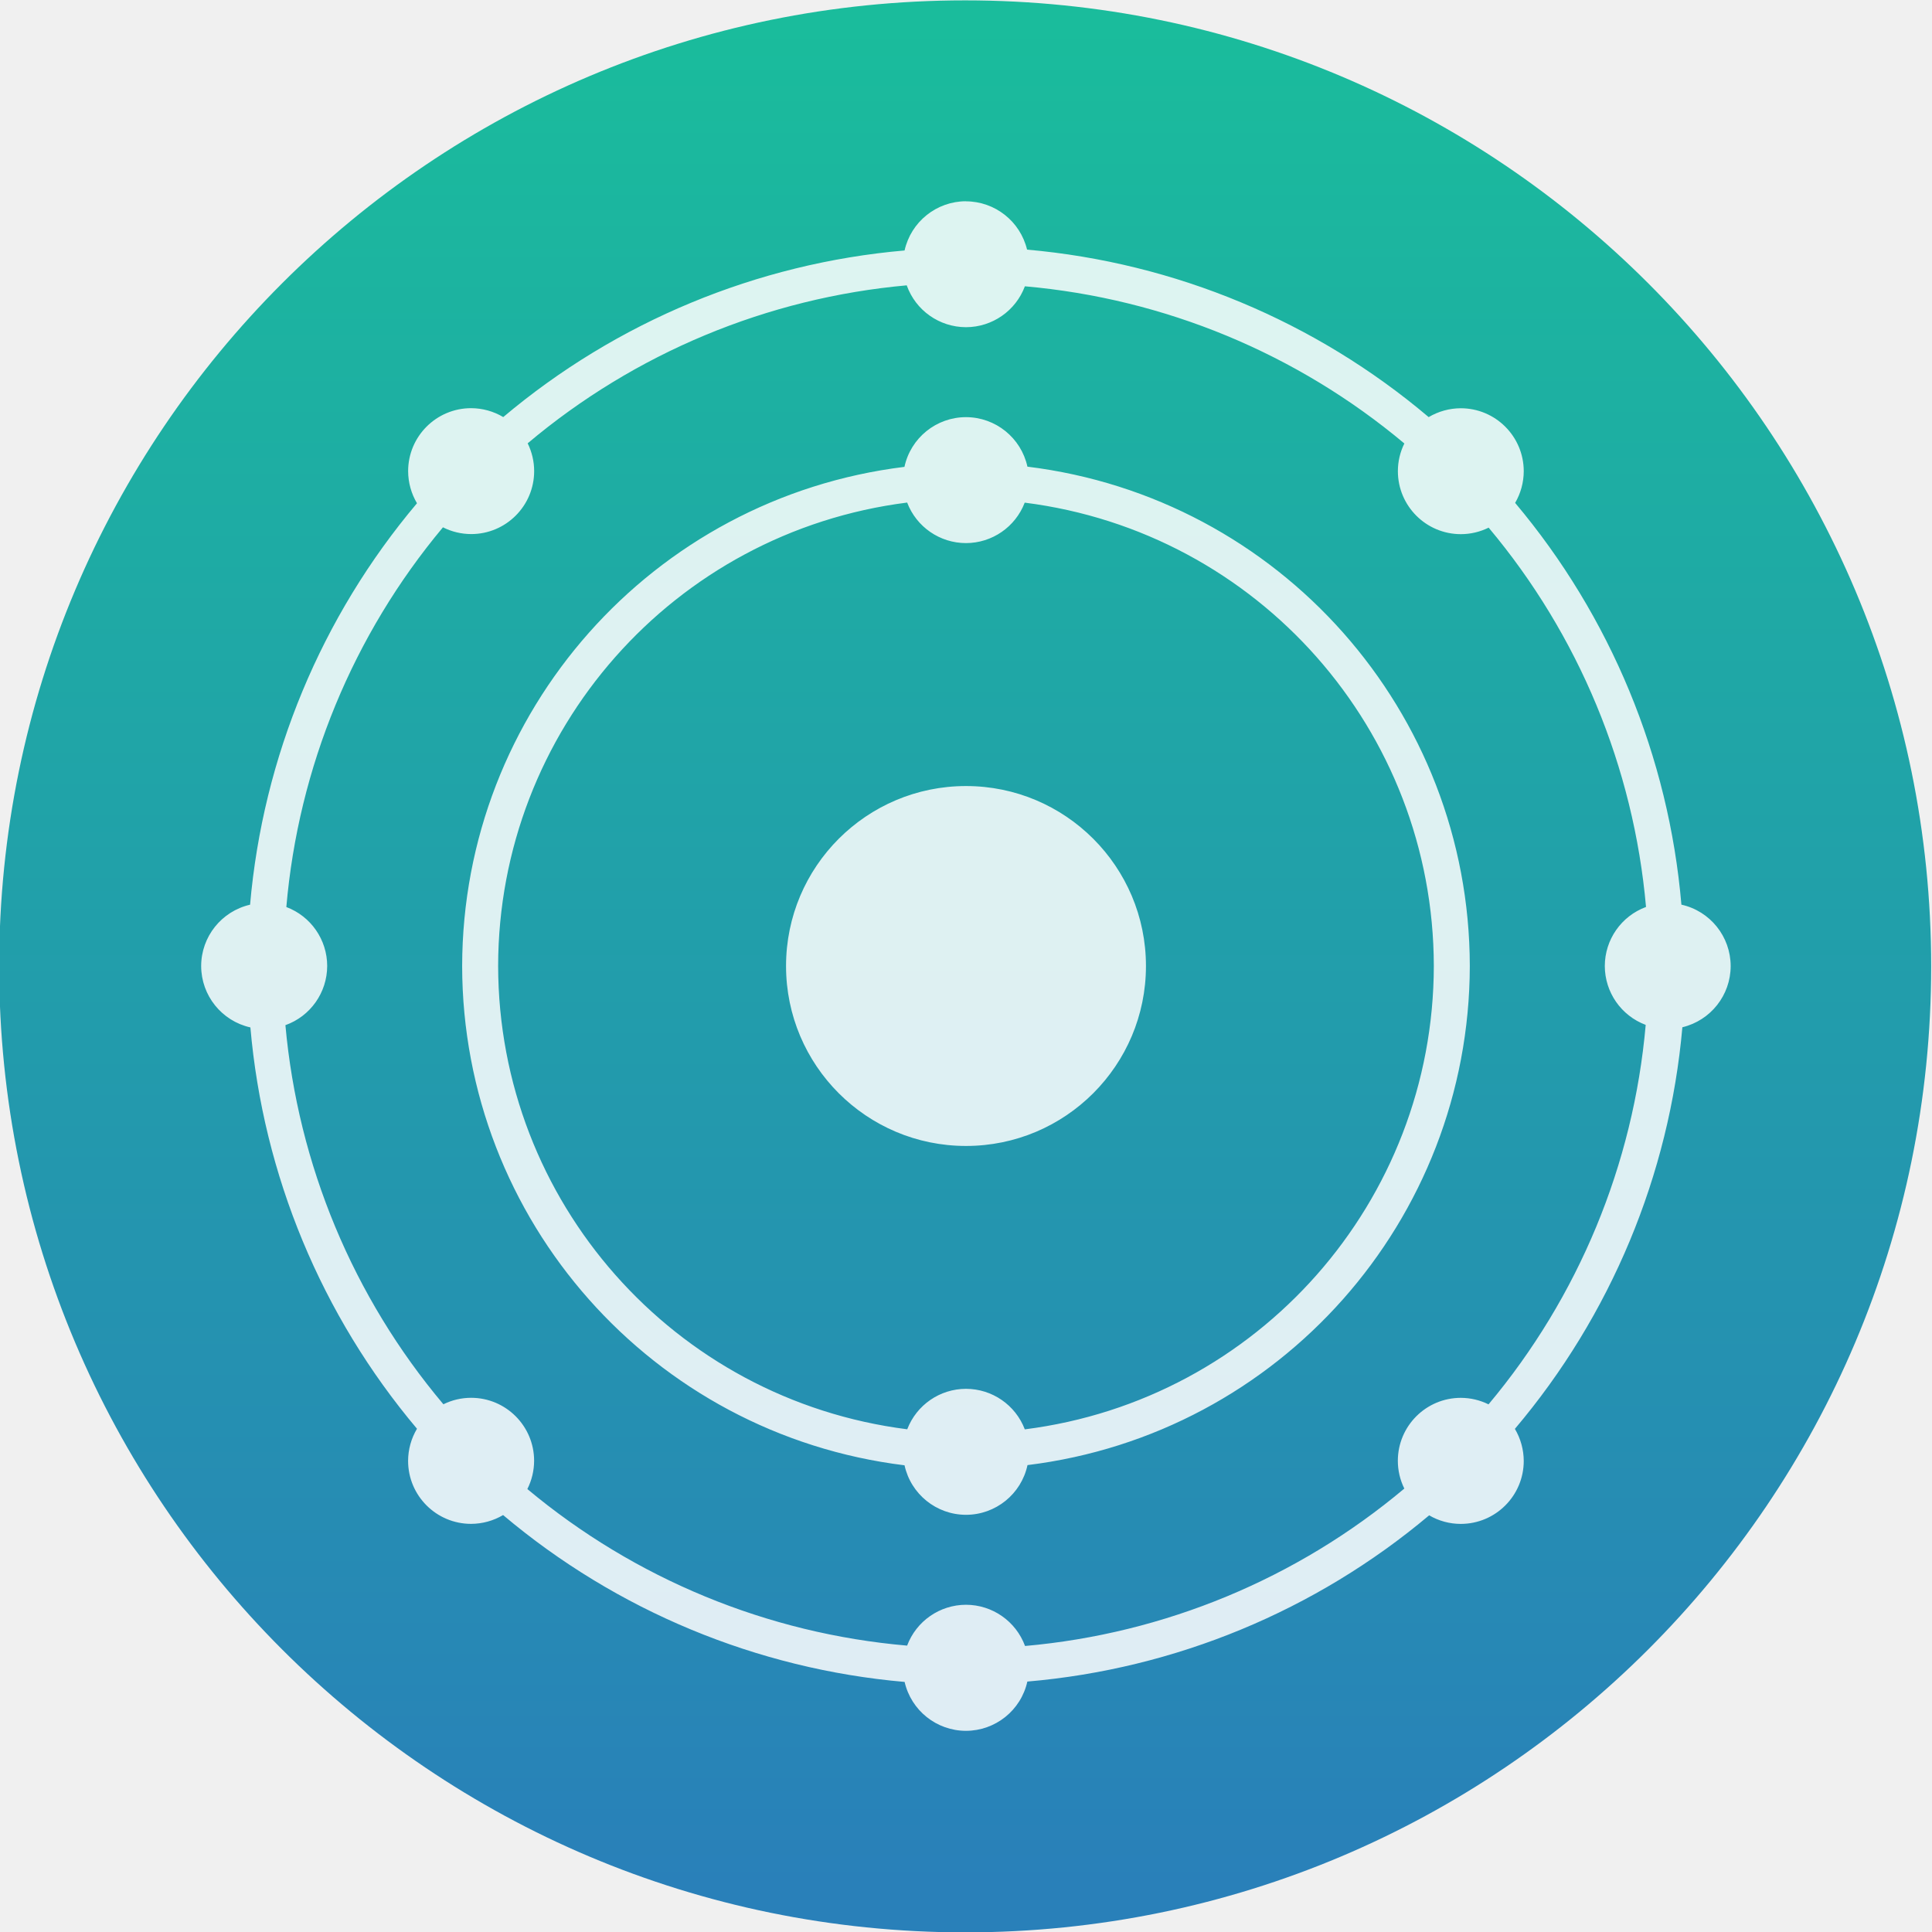
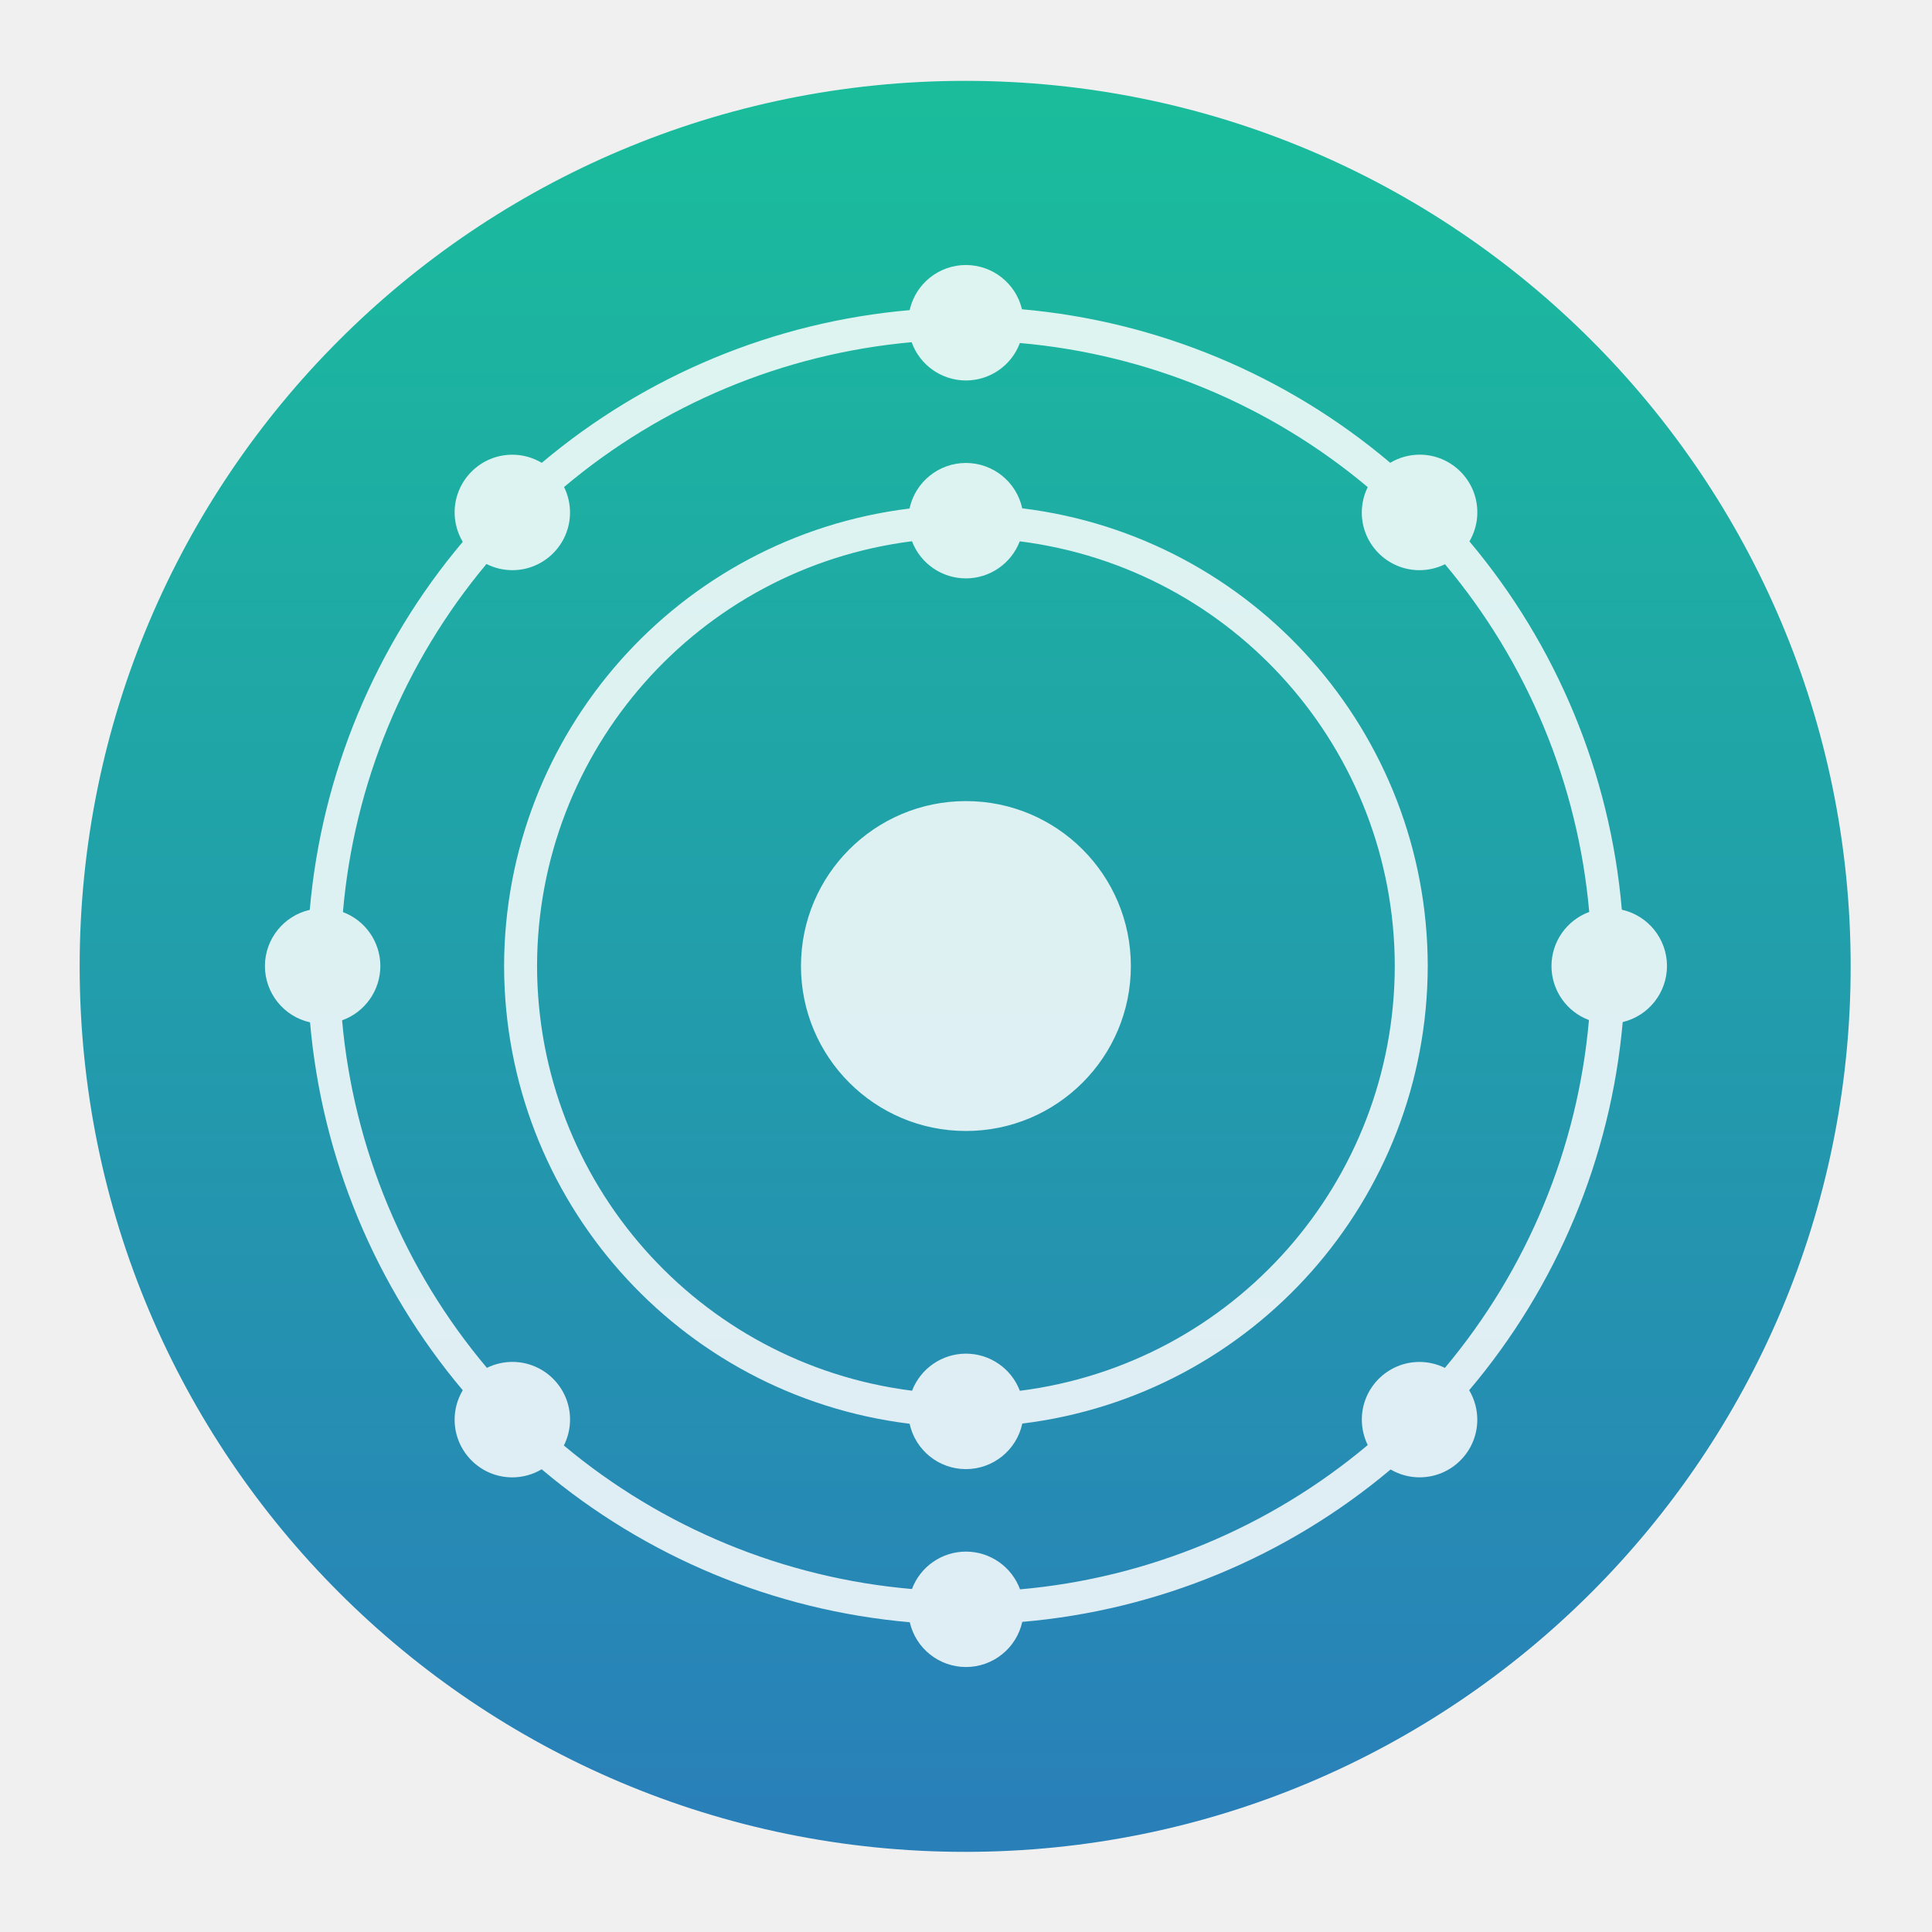
- <svg xmlns="http://www.w3.org/2000/svg" height="48" width="48">
+ <svg xmlns="http://www.w3.org/2000/svg" height="48" width="48" version="1.1" id="svg20">
+   <defs id="defs24" />
  <linearGradient id="a" gradientUnits="userSpaceOnUse" x1="399.571" x2="399.571" y1="545.798" y2="517.798">
-     <stop offset="0" stop-color="#3889e9" />
-     <stop offset="1" stop-color="#5ea5fb" />
+     <stop offset="0" stop-color="#3889e9" id="stop2" />
+     <stop offset="1" stop-color="#5ea5fb" id="stop4" />
  </linearGradient>
  <linearGradient id="b" gradientUnits="userSpaceOnUse" x1="399.994" x2="399.994" y1="545.139" y2="518.139">
-     <stop offset="0" stop-color="#2980b9" />
-     <stop offset="1" stop-color="#1abc9c" />
+     <stop offset="0" stop-color="#2980b9" id="stop7" />
+     <stop offset="1" stop-color="#1abc9c" id="stop9" />
  </linearGradient>
-   <g stroke-width="1.3" transform="matrix(1.714291 0 0 1.714291 -662.7159 -887.6473)">
-     <circle cx="400.571" cy="531.798" fill="url(#b)" r="14" />
-     <circle cx="400.571" cy="531.798" fill="url(#a)" r="0" />
+   <g stroke-width="1.3" transform="matrix(1.571433,0,0,1.571433,-605.4912,-811.6759)" id="g16">
+     <circle cx="400.571" cy="531.798" fill="url(#b)" r="14" id="circle12" style="fill:url(#b)" />
+     <circle cx="400.571" cy="531.798" fill="url(#a)" r="0" id="circle14" style="fill:url(#a)" />
  </g>
-   <path d="m24 5c-.732.001-1.366.509-1.526 1.223-3.671.319-7.153 1.765-9.971 4.139-.241-.144-.517-.22-.798-.221-.864 0-1.565.701-1.565 1.565.001.281.077.556.22.797-2.377 2.818-3.826 6.301-4.147 9.974-.71.163-1.214.795-1.215 1.523.001.732.509 1.366 1.223 1.526.319 3.671 1.765 7.153 4.139 9.971-.144.241-.22.517-.221.798 0 .864.701 1.565 1.565 1.565.28-.001.554-.076.795-.219 2.819 2.377 6.303 3.825 9.976 4.146.163.71.795 1.214 1.523 1.215.733-.001 1.367-.509 1.526-1.224 3.674-.315 7.16-1.757 9.983-4.13.238.139.509.213.785.213.864 0 1.565-.701 1.565-1.565-.001-.28-.077-.555-.22-.796 2.383-2.817 3.837-6.302 4.161-9.978.703-.169 1.199-.797 1.2-1.52-.001-.733-.509-1.367-1.224-1.526-.315-3.673-1.758-7.16-4.131-9.982.14-.239.213-.51.214-.786 0-.864-.701-1.565-1.565-1.565-.28.001-.556.077-.797.22-2.817-2.383-6.302-3.837-9.978-4.161-.169-.703-.797-1.199-1.52-1.2zm-1.472 2.091c.222.622.811 1.037 1.472 1.038.652-.001 1.235-.406 1.463-1.016 3.468.305 6.759 1.668 9.428 3.905-.106.214-.161.449-.161.688 0 .864.701 1.565 1.565 1.565.239-0.0.476-.056.69-.162 2.238 2.667 3.603 5.956 3.91 9.424-.615.227-1.023.812-1.024 1.467.001.652.406 1.235 1.016 1.463-.305 3.468-1.668 6.759-3.905 9.428-.214-.106-.449-.161-.688-.162-.864 0-1.565.701-1.565 1.565 0.0.239.055.474.161.689-2.666 2.239-5.956 3.604-9.423 3.911-.227-.615-.812-1.023-1.467-1.024-.651.001-1.234.405-1.463 1.015-3.469-.299-6.763-1.657-9.435-3.89.11-.218.167-.458.168-.702 0-.864-.701-1.565-1.565-1.565-.239 0-.475.055-.689.161-2.243-2.663-3.613-5.951-3.925-9.419.622-.222 1.037-.811 1.038-1.472-.001-.651-.405-1.234-1.015-1.463.299-3.469 1.658-6.763 3.891-9.434.217.11.457.167.701.168.864 0 1.565-.701 1.565-1.565-0-.239-.056-.475-.161-.69 2.663-2.243 5.951-3.613 9.419-3.925zm1.472 3.273c-.737 0-1.374.515-1.529 1.235-6.266.771-10.977 6.087-10.989 12.4.009 6.316 4.722 11.635 10.991 12.406.157.717.792 1.229 1.526 1.23.737-0 1.374-.515 1.529-1.235 6.266-.771 10.977-6.087 10.989-12.4-.009-6.316-4.722-11.635-10.991-12.406-.157-.717-.792-1.229-1.526-1.23zm-1.462 2.122c.231.606.813 1.007 1.462 1.007.647-.001 1.227-.4 1.459-1.005 5.801.734 10.154 5.663 10.164 11.511-.009 5.848-4.361 10.778-10.162 11.513-.231-.606-.813-1.007-1.462-1.007-.647.001-1.227.4-1.459 1.005-5.801-.734-10.154-5.663-10.164-11.511.009-5.848 4.361-10.778 10.162-11.513zm1.462 7.043c-2.469 0-4.471 2.002-4.471 4.471 0 2.469 2.002 4.471 4.471 4.471 2.469 0 4.471-2.002 4.471-4.471 0-2.469-2.002-4.471-4.471-4.471z" fill="#fff" fill-opacity=".851" fill-rule="evenodd" stroke-width="1.086" />
+   <path d="m 23.998,6.584 c -0.671,5.743e-4 -1.252,0.466 -1.398,1.121 -3.365,0.293 -6.557,1.618 -9.14,3.794 -0.221,-0.132 -0.474,-0.202 -0.731,-0.202 -0.792,10e-7 -1.434,0.642 -1.434,1.434 5.95e-4,0.257 0.07,0.51 0.202,0.731 -2.179,2.583 -3.507,5.776 -3.801,9.143 -0.651,0.149 -1.113,0.728 -1.114,1.396 5.459e-4,0.671 0.466,1.252 1.121,1.399 0.293,3.365 1.618,6.557 3.794,9.14 -0.132,0.221 -0.202,0.474 -0.202,0.731 0,0.792 0.642,1.434 1.434,1.434 0.256,-5.74e-4 0.508,-0.07 0.729,-0.201 2.584,2.179 5.778,3.507 9.145,3.8 0.149,0.651 0.728,1.112 1.396,1.113 0.672,-5.31e-4 1.253,-0.467 1.399,-1.122 3.368,-0.288 6.564,-1.611 9.151,-3.786 0.219,0.128 0.467,0.195 0.72,0.195 0.792,4e-6 1.434,-0.642 1.434,-1.434 -5.94e-4,-0.257 -0.07,-0.509 -0.202,-0.73 2.185,-2.582 3.517,-5.777 3.815,-9.147 0.644,-0.155 1.099,-0.73 1.1,-1.393 -5.31e-4,-0.672 -0.467,-1.253 -1.122,-1.399 -0.289,-3.367 -1.611,-6.563 -3.786,-9.15 0.128,-0.219 0.196,-0.468 0.196,-0.721 0,-0.792 -0.642,-1.434 -1.434,-1.434 -0.257,5.91e-4 -0.509,0.07 -0.73,0.202 C 31.956,9.314 28.761,7.981 25.391,7.684 25.237,7.04 24.661,6.585 23.998,6.584 Z m -1.349,1.917 c 0.204,0.57 0.744,0.951 1.349,0.952 0.598,-7.812e-4 1.132,-0.372 1.341,-0.931 3.179,0.279 6.196,1.529 8.642,3.58 -0.097,0.196 -0.147,0.412 -0.148,0.63 0,0.792 0.642,1.434 1.434,1.434 0.22,-2.97e-4 0.436,-0.051 0.633,-0.148 2.052,2.444 3.303,5.46 3.584,8.639 -0.563,0.208 -0.938,0.744 -0.938,1.345 7.86e-4,0.597 0.372,1.132 0.931,1.341 -0.279,3.179 -1.529,6.196 -3.579,8.642 -0.196,-0.097 -0.412,-0.147 -0.63,-0.148 -0.792,0 -1.434,0.642 -1.434,1.434 3.11e-4,0.219 0.051,0.435 0.147,0.631 -2.444,2.052 -5.459,3.304 -8.638,3.585 -0.208,-0.563 -0.744,-0.938 -1.345,-0.938 -0.597,7.76e-4 -1.131,0.371 -1.341,0.93 -3.18,-0.274 -6.199,-1.519 -8.648,-3.566 0.101,-0.199 0.153,-0.42 0.154,-0.643 0,-0.792 -0.642,-1.434 -1.434,-1.434 -0.219,3.13e-4 -0.435,0.051 -0.632,0.148 -2.056,-2.441 -3.312,-5.455 -3.598,-8.634 0.57,-0.204 0.95,-0.744 0.951,-1.349 -7.57e-4,-0.597 -0.371,-1.131 -0.93,-1.341 0.274,-3.18 1.519,-6.199 3.566,-8.648 0.199,0.101 0.419,0.153 0.642,0.154 0.792,0 1.434,-0.642 1.434,-1.434 -3.08e-4,-0.219 -0.051,-0.436 -0.148,-0.632 2.441,-2.056 5.455,-3.312 8.634,-3.598 z m 1.349,3.001 c -0.675,3.81e-4 -1.259,0.472 -1.401,1.132 -5.744,0.707 -10.062,5.58 -10.073,11.367 0.009,5.79 4.329,10.666 10.075,11.372 0.144,0.658 0.726,1.127 1.399,1.127 0.675,-3.5e-4 1.259,-0.472 1.401,-1.132 5.744,-0.707 10.062,-5.58 10.073,-11.367 -0.009,-5.79 -4.329,-10.666 -10.075,-11.372 -0.144,-0.658 -0.726,-1.127 -1.399,-1.127 z m -1.34,1.945 c 0.212,0.556 0.745,0.923 1.34,0.923 0.593,-7e-4 1.125,-0.367 1.338,-0.921 5.318,0.673 9.308,5.191 9.317,10.551 -0.008,5.36 -3.997,9.88 -9.315,10.554 -0.212,-0.556 -0.745,-0.923 -1.34,-0.923 -0.593,7.16e-4 -1.125,0.367 -1.338,0.921 -5.318,-0.673 -9.308,-5.191 -9.317,-10.551 0.008,-5.36 3.997,-9.88 9.315,-10.554 z m 1.34,6.456 c -2.263,1e-6 -4.098,1.835 -4.098,4.098 10e-7,2.263 1.835,4.098 4.098,4.098 2.263,3e-6 4.098,-1.835 4.098,-4.098 0,-2.263 -1.835,-4.098 -4.098,-4.098 z" fill="#ffffff" fill-opacity="0.851" fill-rule="evenodd" stroke-width="0.995" id="path18" />
</svg>
